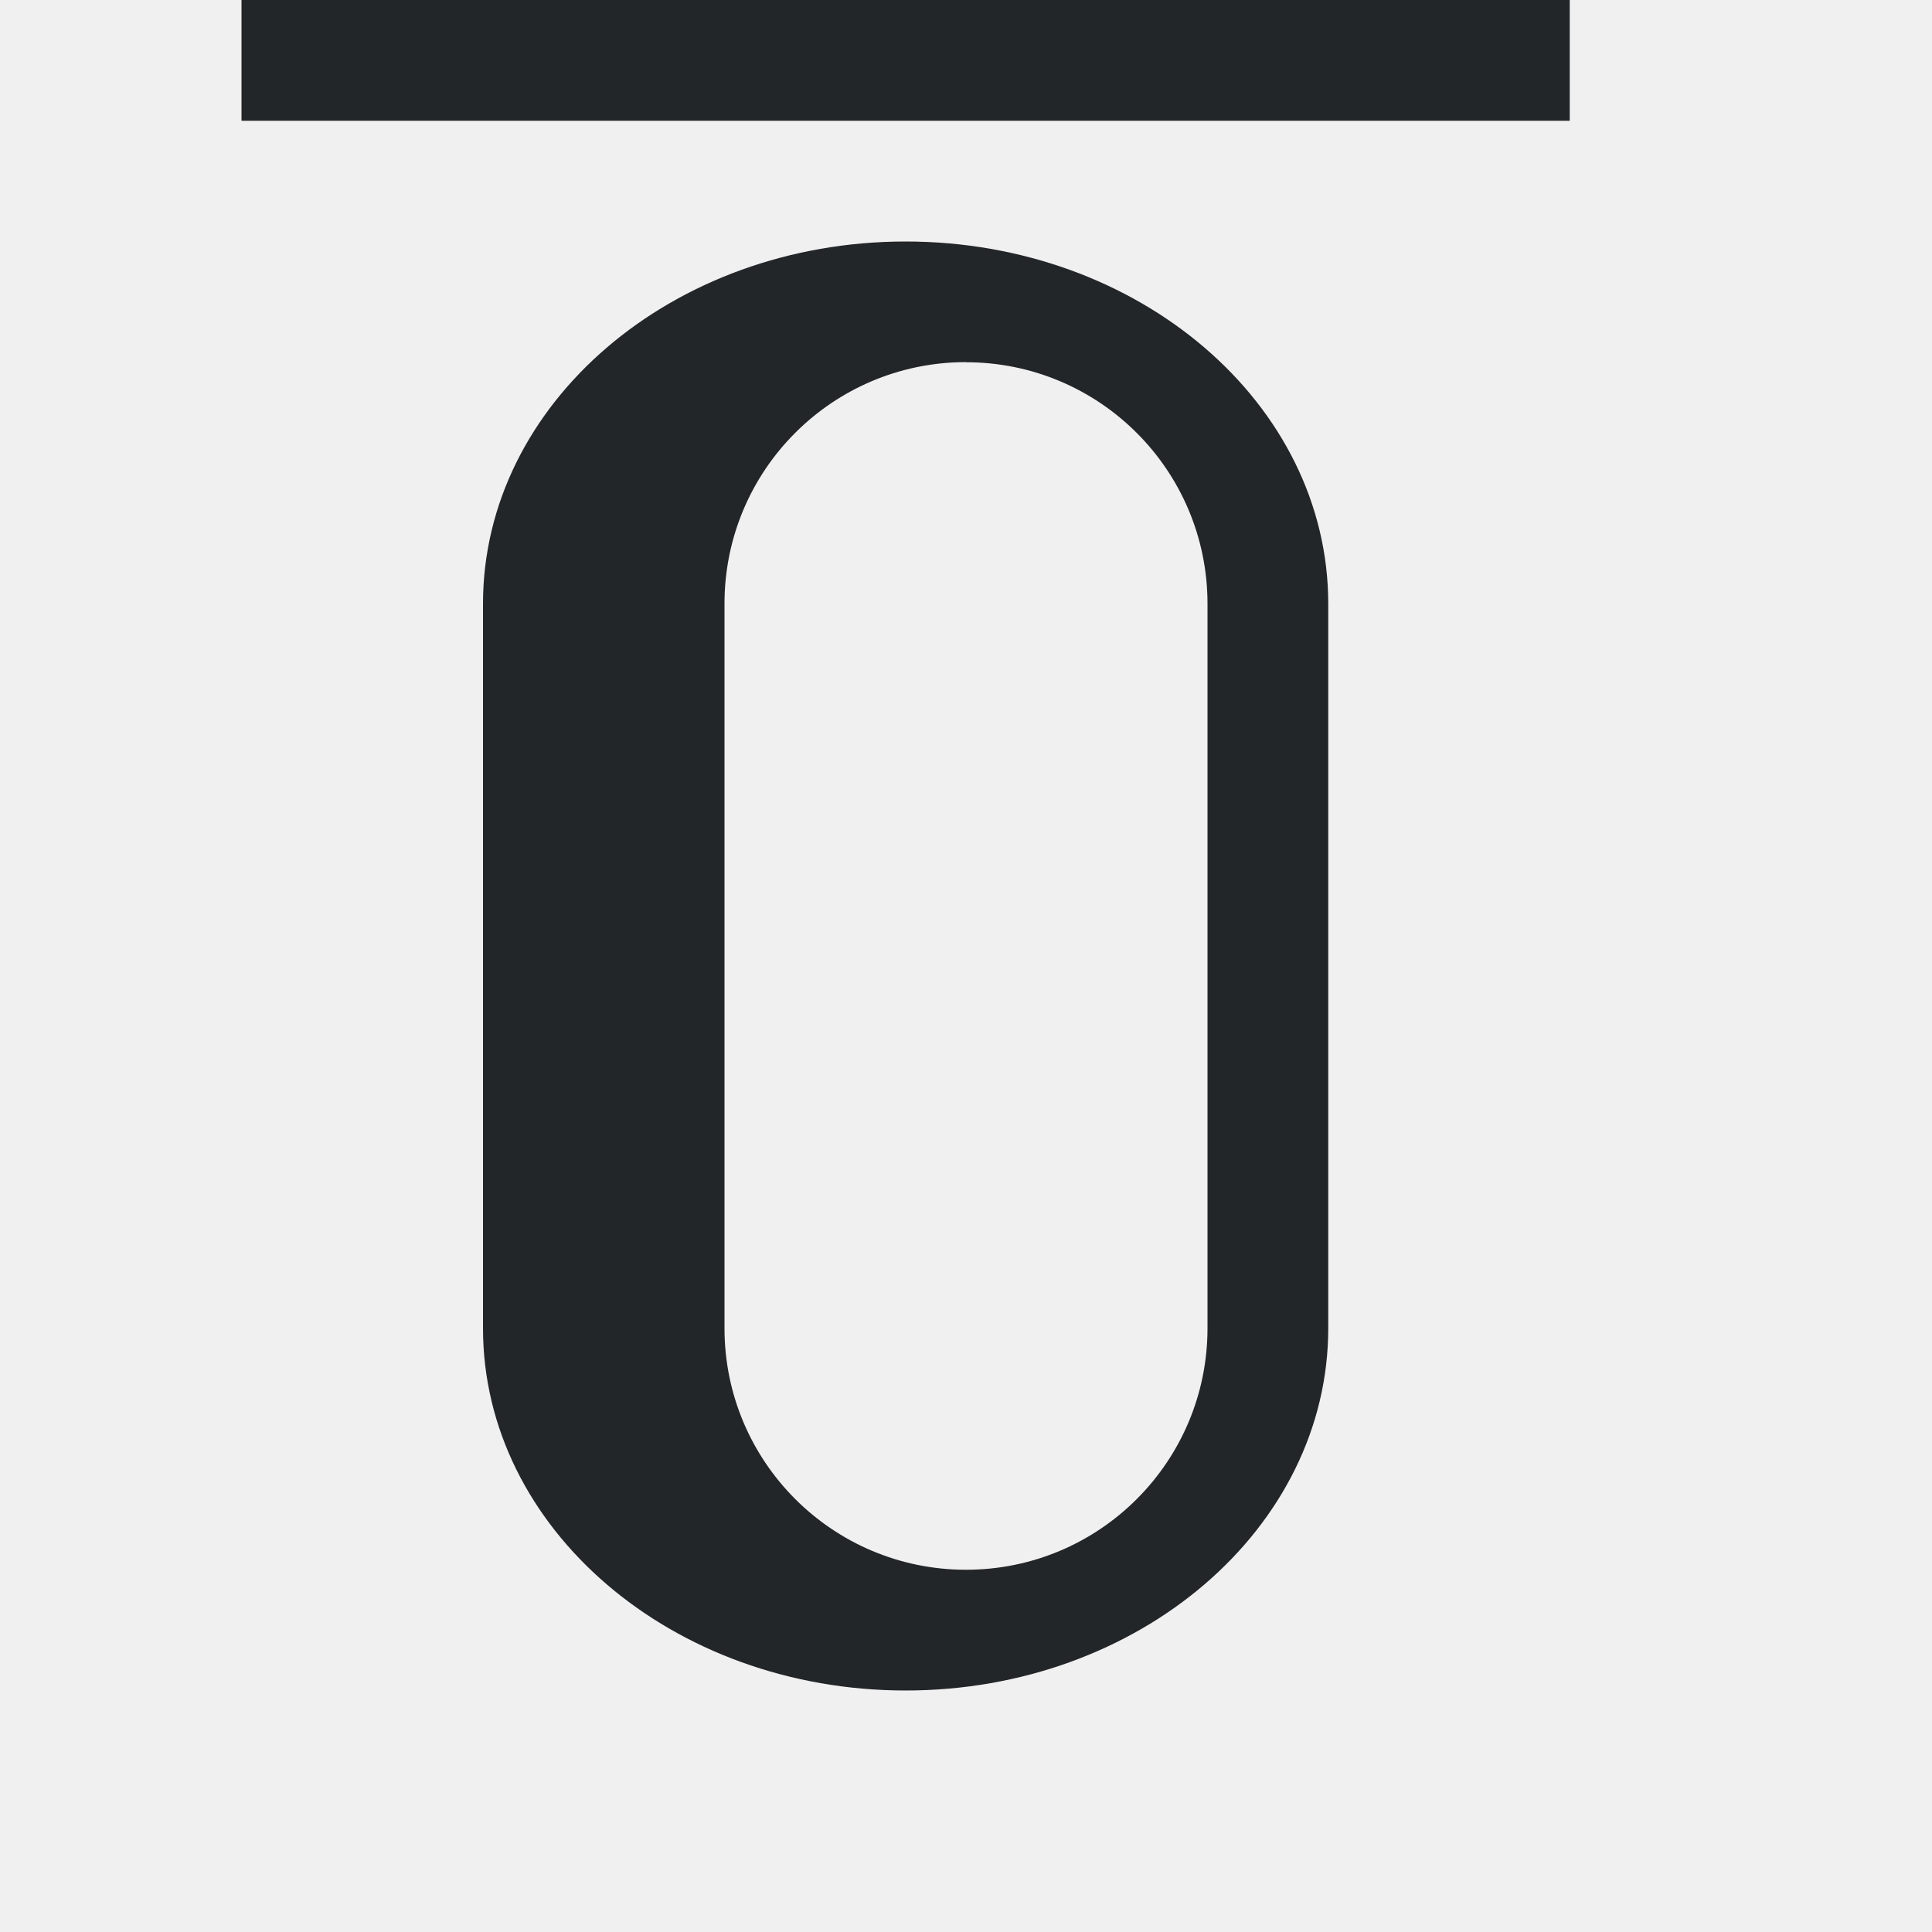
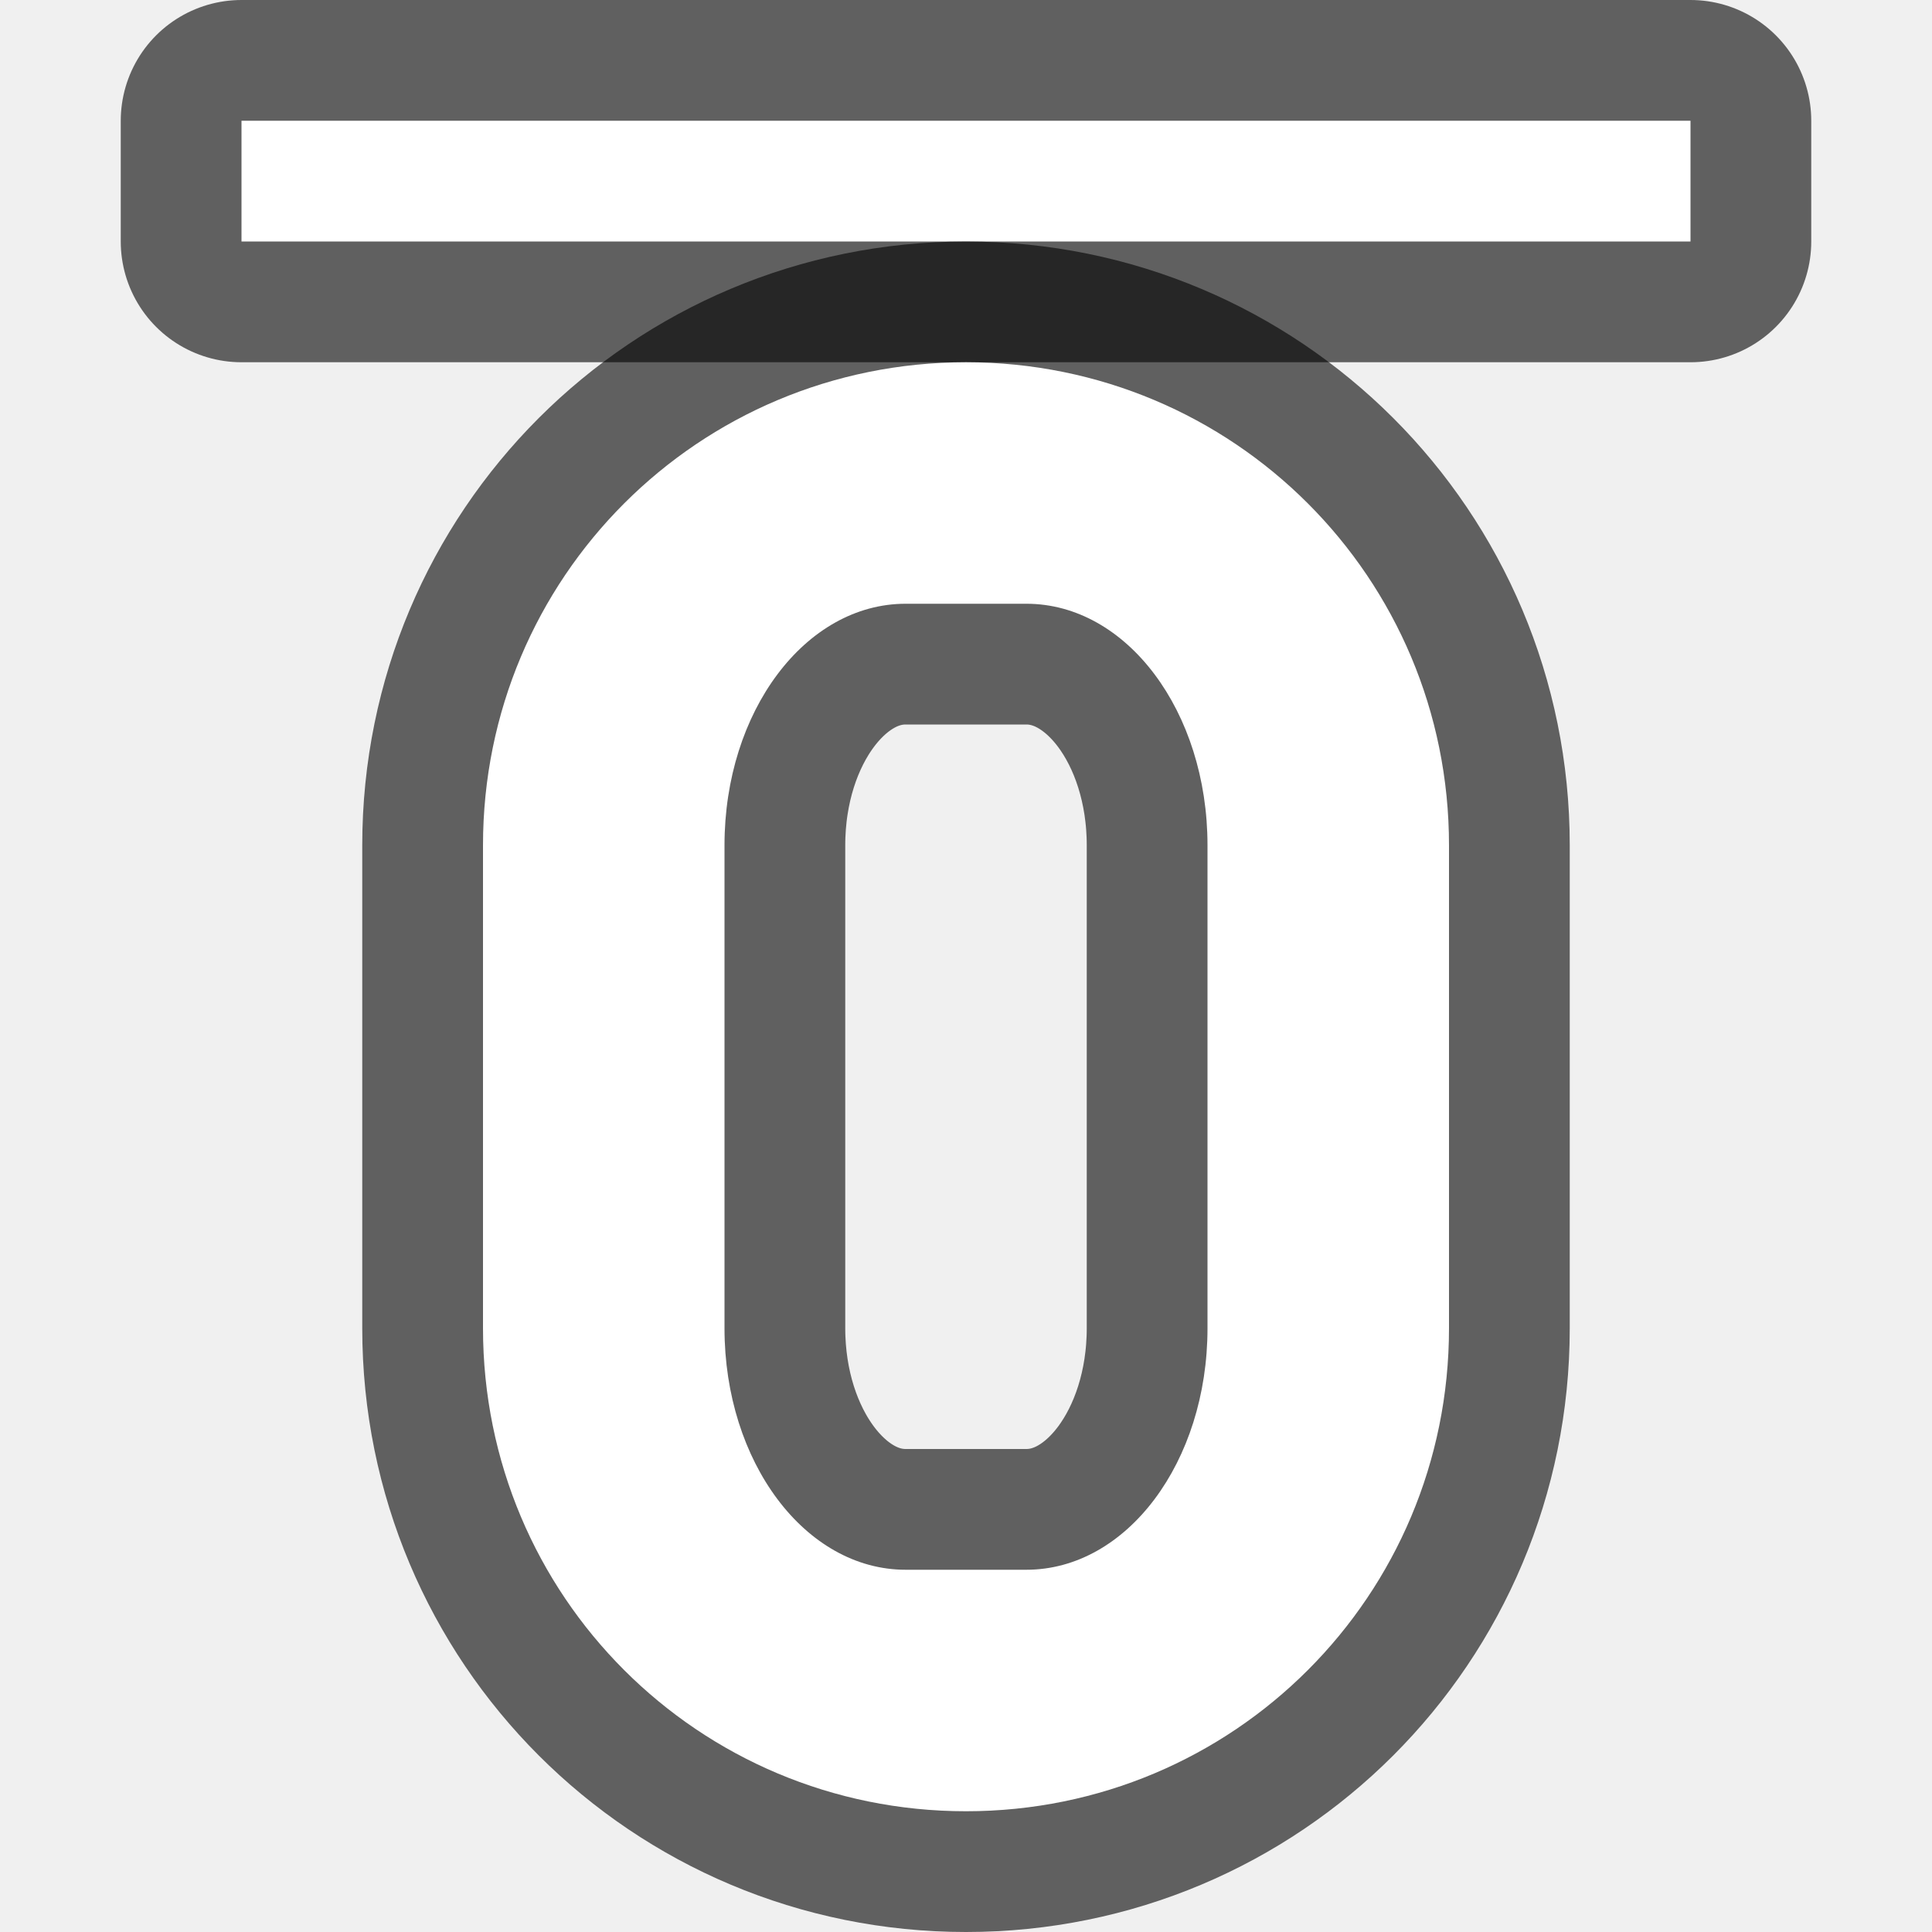
- <svg xmlns="http://www.w3.org/2000/svg" viewBox="0 0 16 16">/&gt;<path d="m2 0v1h11v-1zm5.5 2c-1.933 0-3.5 1.343-3.5 3v1 4 1c0 1.657 1.567 3 3.5 3s3.5-1.343 3.5-3v-5-1c0-1.657-1.567-3-3.5-3zm.5 1c1.105 0 2 .895 2 2v2.094 1.812 1.094 1c0 1.105-.895 2-2 2s-2-.895-2-2v-2.688-.625-1.688-1c0-1.105.895-2 2-2z" fill="#232629" />
+ <svg xmlns="http://www.w3.org/2000/svg" viewBox="0 0 16 16" version="1.1" id="svg4">
+   <defs id="defs8" />
+   <rect y="1" x="2" height="1" width="12" id="rect832" style="opacity:0.6;fill:#000000;fill-opacity:1;stroke:#000000;stroke-width:2;stroke-linejoin:round;stroke-miterlimit:4;stroke-dasharray:none;stroke-opacity:1" />
+   <rect style="opacity:1;fill:#ffffff;fill-opacity:1;stroke:none;stroke-width:1;stroke-linejoin:round;stroke-miterlimit:4;stroke-dasharray:none;stroke-opacity:1" id="rect830" width="12" height="1" x="2" y="1" />
+   <path id="path827" d="M 8 3 C 5.784 3 4 4.784 4 7 L 4 11 C 4 13.216 5.784 15 8 15 C 10.216 15 12 13.216 12 11 L 12 7 C 12 4.784 10.216 3 8 3 z M 7.5 5 L 8.5 5 C 9.331 5 10 5.892 10 7 L 10 11 C 10 12.108 9.331 13 8.5 13 L 7.5 13 C 6.669 13 6 12.108 6 11 L 6 7 C 6 5.892 6.669 5 7.5 5 z " style="opacity:0.6;fill:#000000;fill-opacity:1;stroke:#000000;stroke-width:2;stroke-linejoin:round;stroke-miterlimit:4;stroke-dasharray:none;stroke-opacity:1" />
+   <path style="opacity:1;fill:#ffffff;fill-opacity:1;stroke:none;stroke-width:1.498;stroke-linejoin:round;stroke-miterlimit:4;stroke-dasharray:none;stroke-opacity:1" d="M 8 3 C 5.784 3 4 4.784 4 7 L 4 11 C 4 13.216 5.784 15 8 15 C 10.216 15 12 13.216 12 11 L 12 7 C 12 4.784 10.216 3 8 3 z M 7.5 5 L 8.5 5 C 9.331 5 10 5.892 10 7 L 10 11 C 10 12.108 9.331 13 8.5 13 L 7.5 13 C 6.669 13 6 12.108 6 11 L 6 7 C 6 5.892 6.669 5 7.5 5 z " id="rect817" />
</svg>
